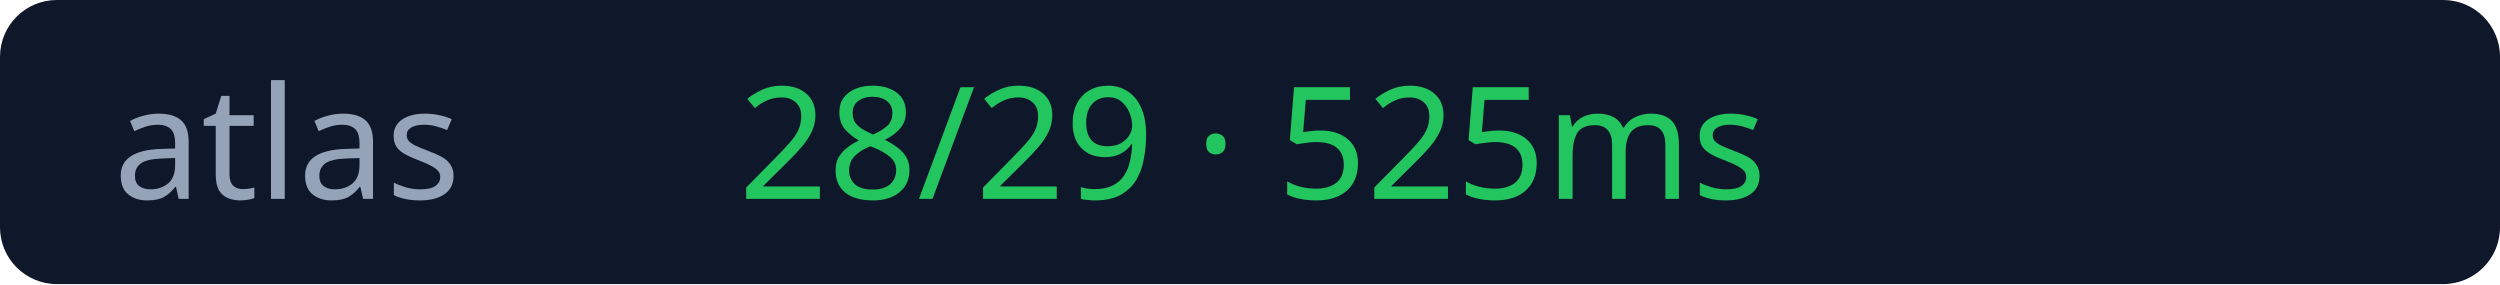
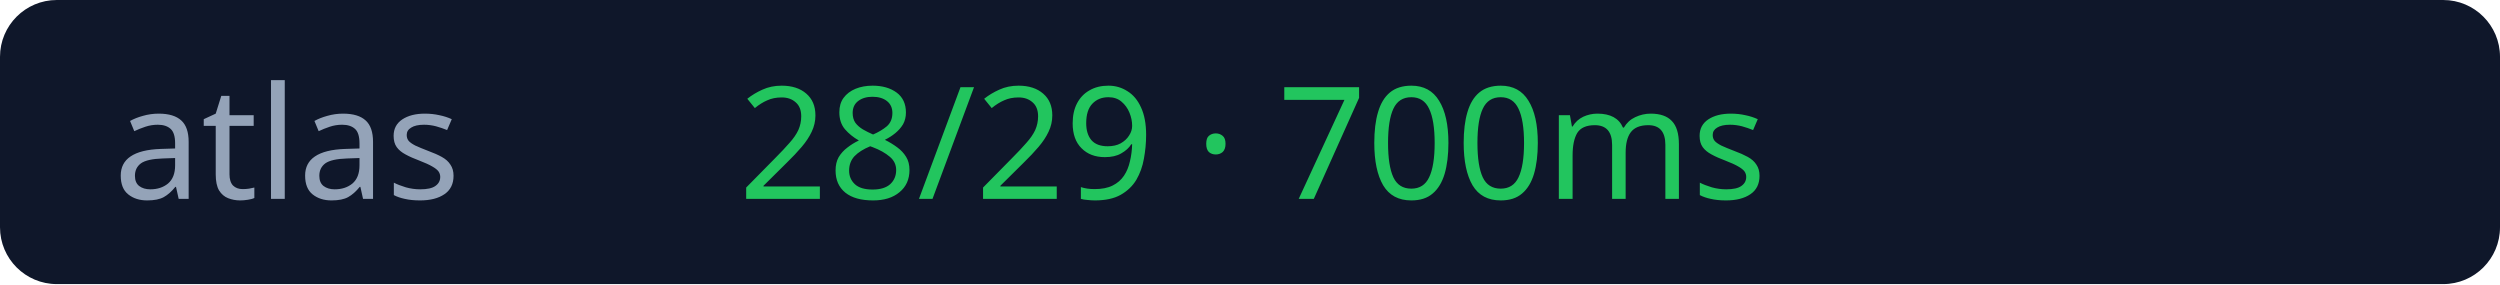
<svg xmlns="http://www.w3.org/2000/svg" width="176" height="20">
  <rect width="176" height="20" rx="4" fill="#0f172a" />
  <text x="8" y="14" fill="#94a3b8" font-size="11" font-family="Verdana">atlas</text>
-   <text x="52" y="14" fill="#22c55e" font-size="11" font-family="Verdana">28/29 · 525ms</text>
+   <text x="52" y="14" fill="#22c55e" font-size="11" font-family="Verdana">28/29 · 700ms</text>
</svg>
